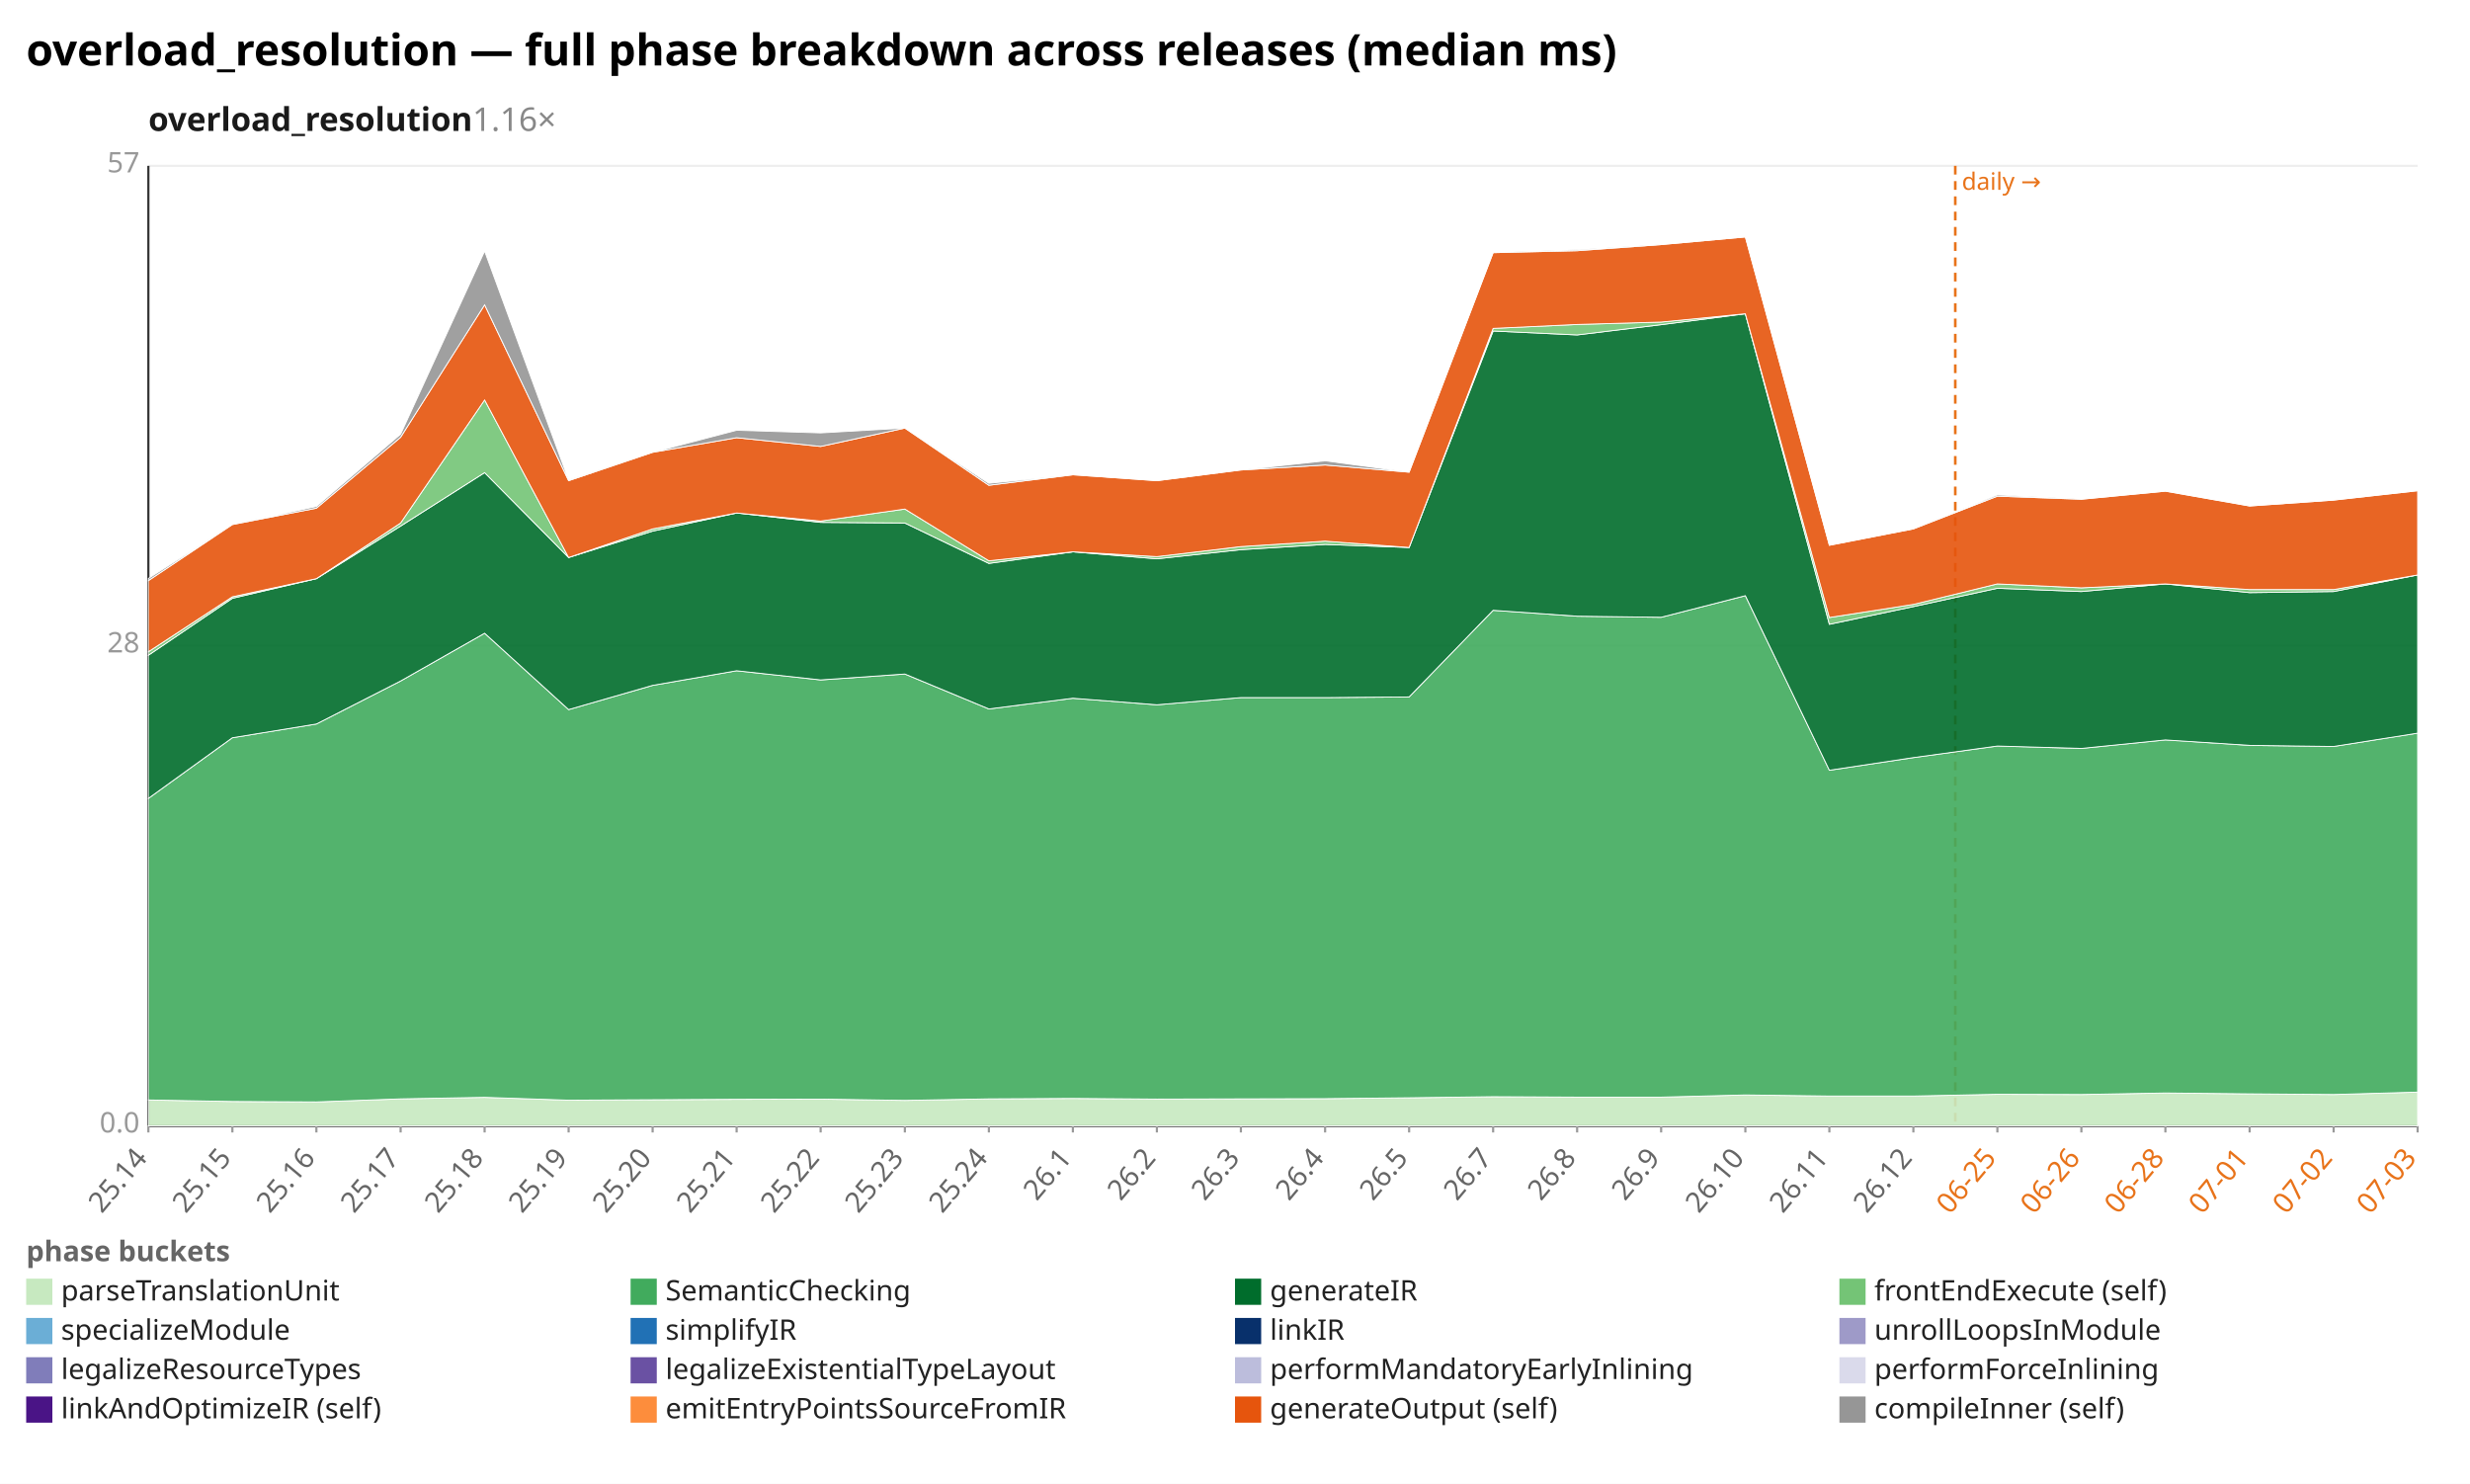
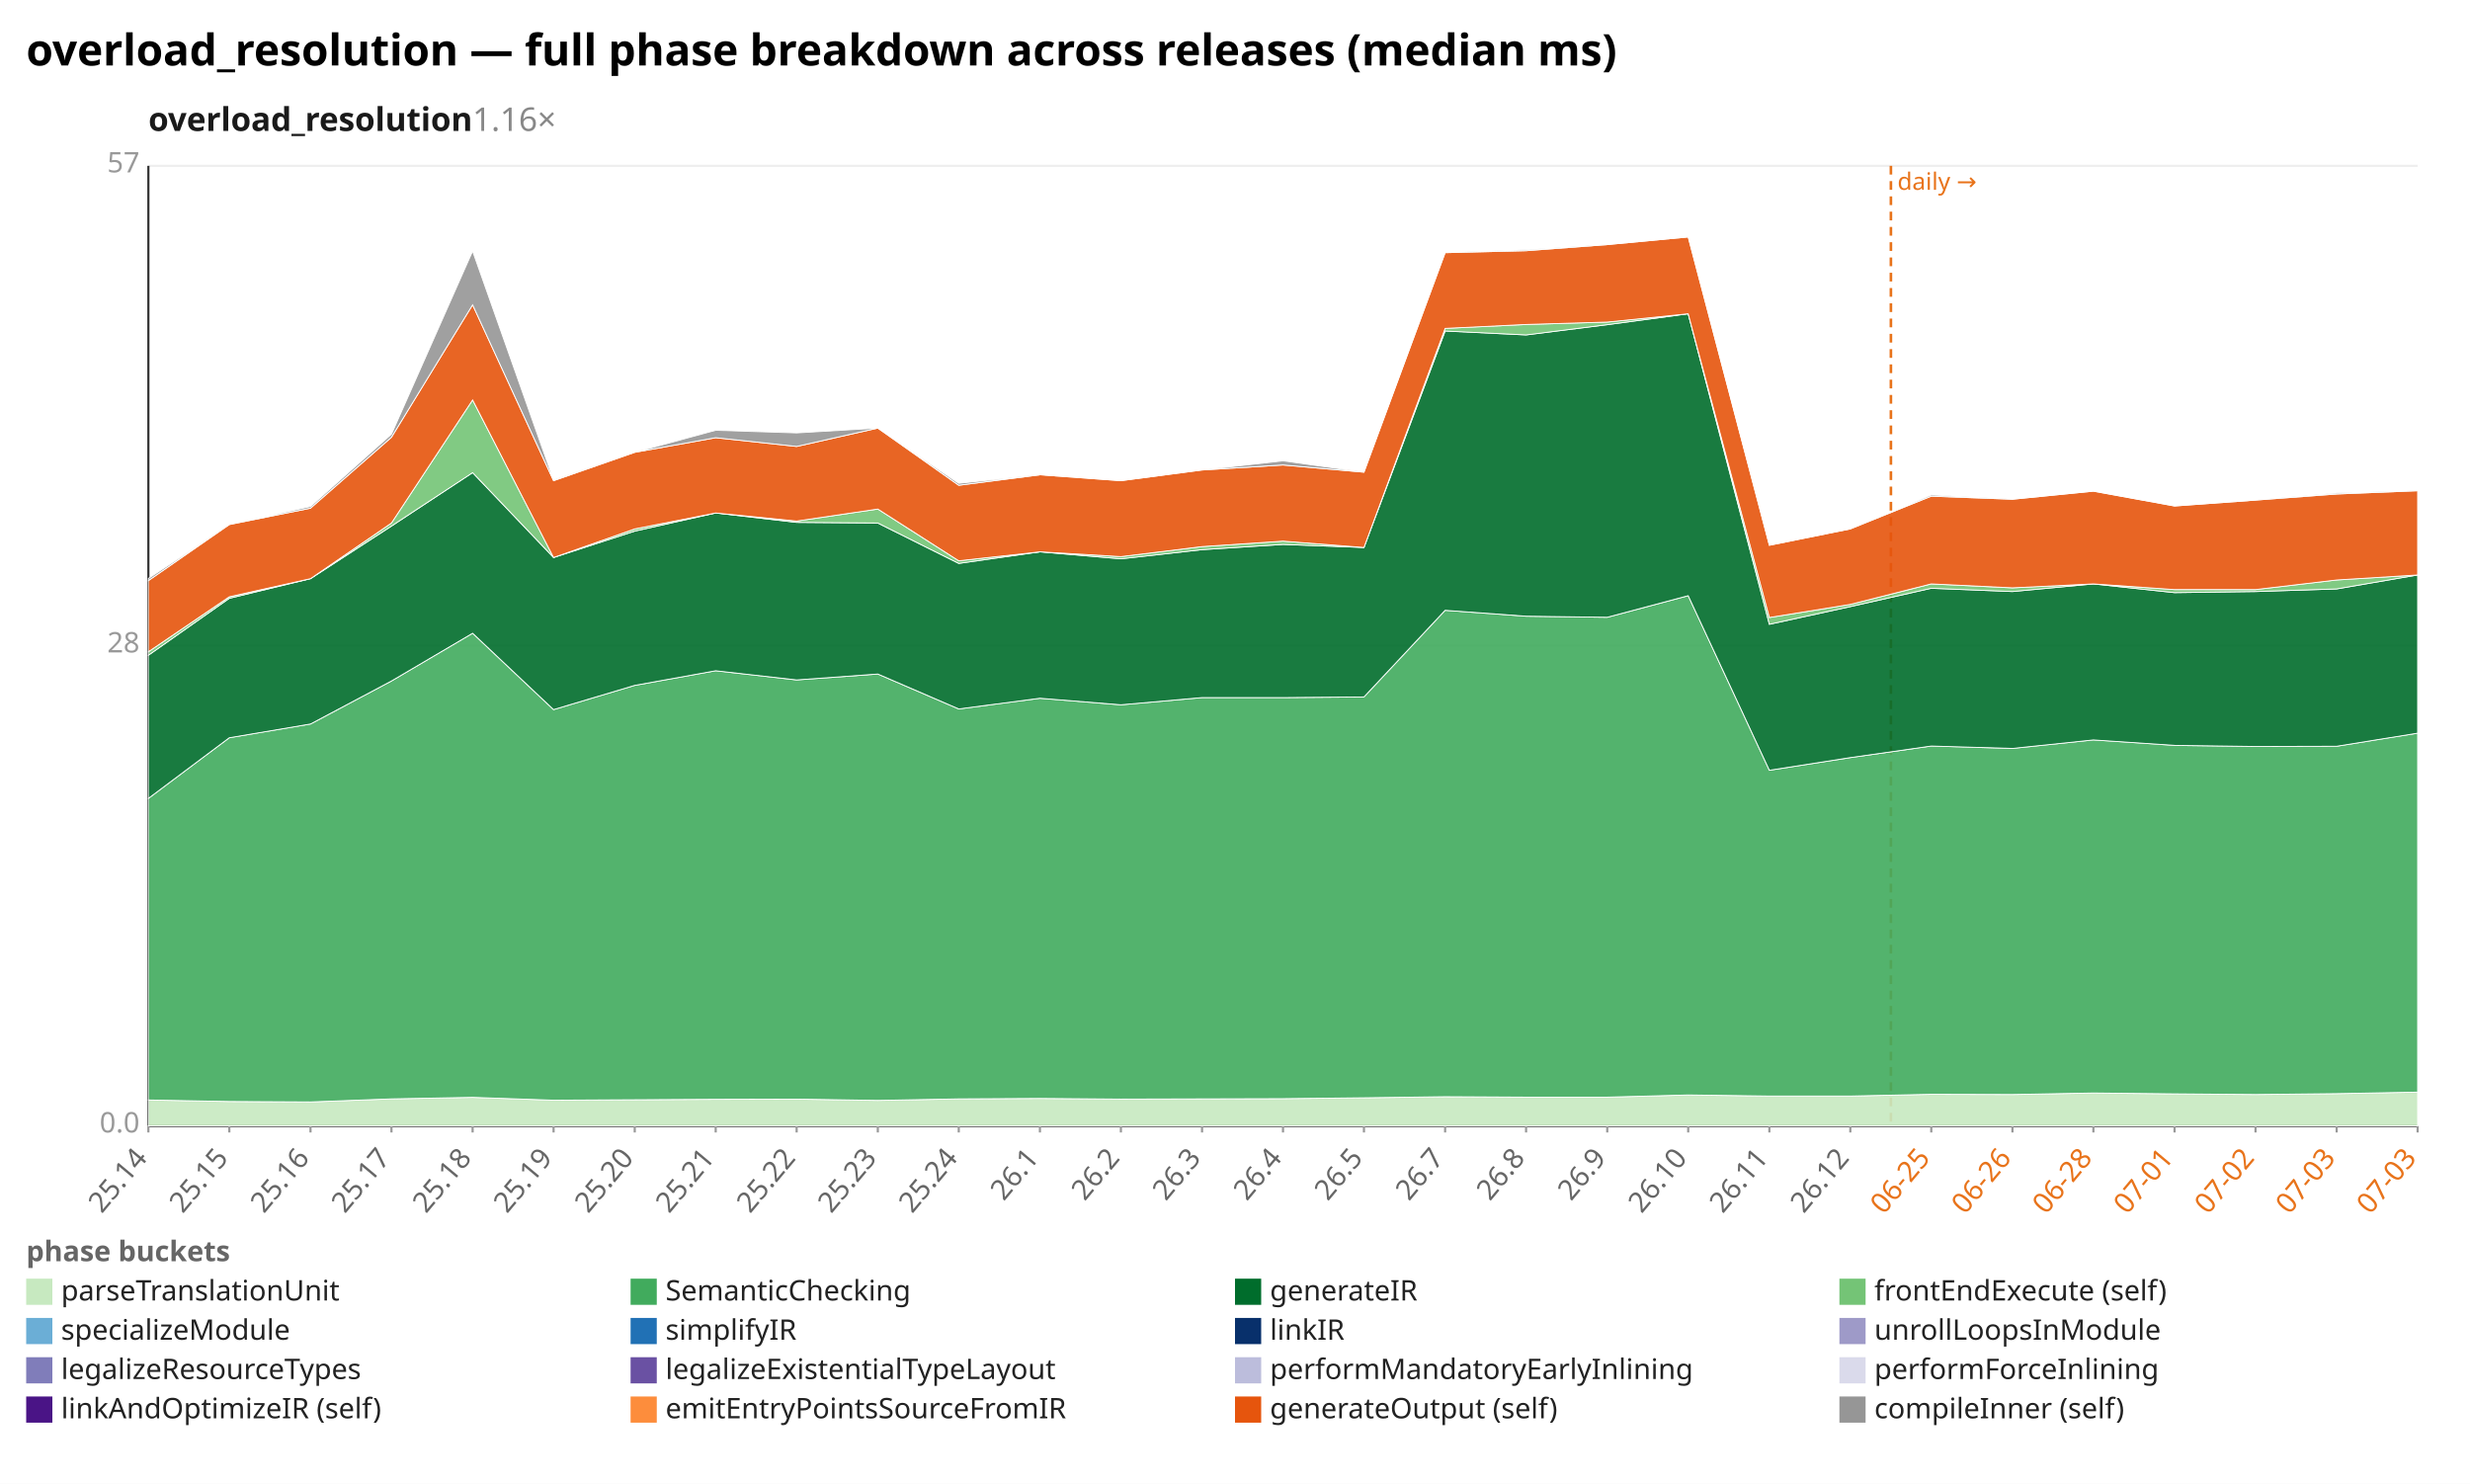
<svg xmlns="http://www.w3.org/2000/svg" width="1132" height="680" viewBox="0 0 1132 680" preserveAspectRatio="xMidYMid meet" font-family="sans-serif" font-size="13">
  <rect width="1132" height="680" fill="white" />
  <text x="12" y="30" font-size="20" font-weight="bold">overload_resolution — full phase breakdown across releases (median ms)</text>
  <text x="68" y="60" font-size="15" font-weight="600" fill="#1a1a1a">overload_resolution<tspan fill="#888" font-weight="400" text-decoration="none">  1.16×</tspan>
  </text>
  <line x1="68.0" y1="516.0" x2="1108.0" y2="516.0" stroke="#eee" />
  <text x="64.0" y="519.0" text-anchor="end" fill="#999">0.0</text>
  <line x1="68.0" y1="296.0" x2="1108.0" y2="296.0" stroke="#eee" />
  <text x="64.0" y="299.0" text-anchor="end" fill="#999">28</text>
  <line x1="68.0" y1="76.0" x2="1108.0" y2="76.0" stroke="#eee" />
  <text x="64.0" y="79.0" text-anchor="end" fill="#999">57</text>
  <line x1="68.0" y1="76.0" x2="68.0" y2="516.0" stroke="#333" />
  <line x1="68.0" y1="516.0" x2="1108.0" y2="516.0" stroke="#333" />
-   <line x1="896.1" y1="76.0" x2="896.1" y2="516.0" stroke="#e8731a" stroke-width="1.2" stroke-dasharray="4 3" />
-   <text x="899.1" y="87.0" fill="#e8731a" font-size="11">daily →</text>
+   <line x1="866.6" y1="76.0" x2="866.6" y2="516.0" stroke="#e8731a" stroke-width="1.2" stroke-dasharray="4 3" />
+   <text x="869.6" y="87.0" fill="#e8731a" font-size="11">daily →</text>
  <line x1="68.0" y1="516.0" x2="68.0" y2="519.0" stroke="#999" />
  <text x="68.0" y="531.0" text-anchor="end" fill="#666" transform="rotate(-50 68.0 531.0)">25.14</text>
-   <line x1="106.5" y1="516.0" x2="106.5" y2="519.0" stroke="#999" />
-   <text x="106.5" y="531.0" text-anchor="end" fill="#666" transform="rotate(-50 106.5 531.0)">25.15</text>
-   <line x1="145.0" y1="516.0" x2="145.0" y2="519.0" stroke="#999" />
-   <text x="145.0" y="531.0" text-anchor="end" fill="#666" transform="rotate(-50 145.0 531.0)">25.16</text>
-   <line x1="183.6" y1="516.0" x2="183.6" y2="519.0" stroke="#999" />
-   <text x="183.6" y="531.0" text-anchor="end" fill="#666" transform="rotate(-50 183.6 531.0)">25.17</text>
-   <line x1="222.1" y1="516.0" x2="222.1" y2="519.0" stroke="#999" />
-   <text x="222.1" y="531.0" text-anchor="end" fill="#666" transform="rotate(-50 222.1 531.0)">25.18</text>
-   <line x1="260.6" y1="516.0" x2="260.6" y2="519.0" stroke="#999" />
-   <text x="260.6" y="531.0" text-anchor="end" fill="#666" transform="rotate(-50 260.6 531.0)">25.19</text>
-   <line x1="299.1" y1="516.0" x2="299.1" y2="519.0" stroke="#999" />
-   <text x="299.1" y="531.0" text-anchor="end" fill="#666" transform="rotate(-50 299.1 531.0)">25.20</text>
-   <line x1="337.6" y1="516.0" x2="337.6" y2="519.0" stroke="#999" />
-   <text x="337.6" y="531.0" text-anchor="end" fill="#666" transform="rotate(-50 337.6 531.0)">25.21</text>
-   <line x1="376.1" y1="516.0" x2="376.1" y2="519.0" stroke="#999" />
-   <text x="376.1" y="531.0" text-anchor="end" fill="#666" transform="rotate(-50 376.1 531.0)">25.22</text>
-   <line x1="414.7" y1="516.0" x2="414.7" y2="519.0" stroke="#999" />
-   <text x="414.7" y="531.0" text-anchor="end" fill="#666" transform="rotate(-50 414.7 531.0)">25.23</text>
-   <line x1="453.2" y1="516.0" x2="453.2" y2="519.0" stroke="#999" />
-   <text x="453.2" y="531.0" text-anchor="end" fill="#666" transform="rotate(-50 453.2 531.0)">25.24</text>
-   <line x1="491.7" y1="516.0" x2="491.7" y2="519.0" stroke="#999" />
-   <text x="491.7" y="531.0" text-anchor="end" fill="#666" transform="rotate(-50 491.7 531.0)">26.1</text>
-   <line x1="530.2" y1="516.0" x2="530.2" y2="519.0" stroke="#999" />
-   <text x="530.2" y="531.0" text-anchor="end" fill="#666" transform="rotate(-50 530.2 531.0)">26.2</text>
-   <line x1="568.7" y1="516.0" x2="568.7" y2="519.0" stroke="#999" />
-   <text x="568.7" y="531.0" text-anchor="end" fill="#666" transform="rotate(-50 568.7 531.0)">26.3</text>
-   <line x1="607.3" y1="516.0" x2="607.3" y2="519.0" stroke="#999" />
-   <text x="607.3" y="531.0" text-anchor="end" fill="#666" transform="rotate(-50 607.3 531.0)">26.4</text>
-   <line x1="645.8" y1="516.0" x2="645.8" y2="519.0" stroke="#999" />
-   <text x="645.8" y="531.0" text-anchor="end" fill="#666" transform="rotate(-50 645.8 531.0)">26.5</text>
-   <line x1="684.3" y1="516.0" x2="684.3" y2="519.0" stroke="#999" />
-   <text x="684.3" y="531.0" text-anchor="end" fill="#666" transform="rotate(-50 684.3 531.0)">26.7</text>
-   <line x1="722.8" y1="516.0" x2="722.8" y2="519.0" stroke="#999" />
-   <text x="722.8" y="531.0" text-anchor="end" fill="#666" transform="rotate(-50 722.8 531.0)">26.8</text>
-   <line x1="761.3" y1="516.0" x2="761.3" y2="519.0" stroke="#999" />
-   <text x="761.3" y="531.0" text-anchor="end" fill="#666" transform="rotate(-50 761.3 531.0)">26.9</text>
-   <line x1="799.9" y1="516.0" x2="799.9" y2="519.0" stroke="#999" />
-   <text x="799.9" y="531.0" text-anchor="end" fill="#666" transform="rotate(-50 799.9 531.0)">26.10</text>
-   <line x1="838.4" y1="516.0" x2="838.4" y2="519.0" stroke="#999" />
-   <text x="838.4" y="531.0" text-anchor="end" fill="#666" transform="rotate(-50 838.4 531.0)">26.11</text>
-   <line x1="876.9" y1="516.0" x2="876.9" y2="519.0" stroke="#999" />
-   <text x="876.9" y="531.0" text-anchor="end" fill="#666" transform="rotate(-50 876.9 531.0)">26.12</text>
-   <line x1="915.4" y1="516.0" x2="915.4" y2="519.0" stroke="#999" />
-   <text x="915.4" y="531.0" text-anchor="end" fill="#e8731a" transform="rotate(-50 915.4 531.0)">06-25</text>
-   <line x1="953.9" y1="516.0" x2="953.9" y2="519.0" stroke="#999" />
-   <text x="953.9" y="531.0" text-anchor="end" fill="#e8731a" transform="rotate(-50 953.9 531.0)">06-26</text>
-   <line x1="992.4" y1="516.0" x2="992.4" y2="519.0" stroke="#999" />
-   <text x="992.4" y="531.0" text-anchor="end" fill="#e8731a" transform="rotate(-50 992.4 531.0)">06-28</text>
-   <line x1="1031.0" y1="516.0" x2="1031.0" y2="519.0" stroke="#999" />
-   <text x="1031.0" y="531.0" text-anchor="end" fill="#e8731a" transform="rotate(-50 1031.0 531.0)">07-01</text>
-   <line x1="1069.5" y1="516.0" x2="1069.5" y2="519.0" stroke="#999" />
-   <text x="1069.5" y="531.0" text-anchor="end" fill="#e8731a" transform="rotate(-50 1069.5 531.0)">07-02</text>
+   <line x1="105.1" y1="516.0" x2="105.1" y2="519.0" stroke="#999" />
+   <text x="105.1" y="531.0" text-anchor="end" fill="#666" transform="rotate(-50 105.1 531.0)">25.15</text>
+   <line x1="142.3" y1="516.0" x2="142.3" y2="519.0" stroke="#999" />
+   <text x="142.3" y="531.0" text-anchor="end" fill="#666" transform="rotate(-50 142.3 531.0)">25.16</text>
+   <line x1="179.4" y1="516.0" x2="179.4" y2="519.0" stroke="#999" />
+   <text x="179.4" y="531.0" text-anchor="end" fill="#666" transform="rotate(-50 179.4 531.0)">25.17</text>
+   <line x1="216.6" y1="516.0" x2="216.6" y2="519.0" stroke="#999" />
+   <text x="216.6" y="531.0" text-anchor="end" fill="#666" transform="rotate(-50 216.6 531.0)">25.18</text>
+   <line x1="253.7" y1="516.0" x2="253.7" y2="519.0" stroke="#999" />
+   <text x="253.7" y="531.0" text-anchor="end" fill="#666" transform="rotate(-50 253.7 531.0)">25.19</text>
+   <line x1="290.9" y1="516.0" x2="290.9" y2="519.0" stroke="#999" />
+   <text x="290.9" y="531.0" text-anchor="end" fill="#666" transform="rotate(-50 290.9 531.0)">25.20</text>
+   <line x1="328.0" y1="516.0" x2="328.0" y2="519.0" stroke="#999" />
+   <text x="328.0" y="531.0" text-anchor="end" fill="#666" transform="rotate(-50 328.0 531.0)">25.21</text>
+   <line x1="365.1" y1="516.0" x2="365.1" y2="519.0" stroke="#999" />
+   <text x="365.1" y="531.0" text-anchor="end" fill="#666" transform="rotate(-50 365.1 531.0)">25.22</text>
+   <line x1="402.3" y1="516.0" x2="402.3" y2="519.0" stroke="#999" />
+   <text x="402.3" y="531.0" text-anchor="end" fill="#666" transform="rotate(-50 402.3 531.0)">25.23</text>
+   <line x1="439.4" y1="516.0" x2="439.4" y2="519.0" stroke="#999" />
+   <text x="439.4" y="531.0" text-anchor="end" fill="#666" transform="rotate(-50 439.4 531.0)">25.24</text>
+   <line x1="476.6" y1="516.0" x2="476.6" y2="519.0" stroke="#999" />
+   <text x="476.6" y="531.0" text-anchor="end" fill="#666" transform="rotate(-50 476.6 531.0)">26.1</text>
+   <line x1="513.7" y1="516.0" x2="513.7" y2="519.0" stroke="#999" />
+   <text x="513.7" y="531.0" text-anchor="end" fill="#666" transform="rotate(-50 513.7 531.0)">26.2</text>
+   <line x1="550.9" y1="516.0" x2="550.9" y2="519.0" stroke="#999" />
+   <text x="550.9" y="531.0" text-anchor="end" fill="#666" transform="rotate(-50 550.9 531.0)">26.3</text>
+   <line x1="588.0" y1="516.0" x2="588.0" y2="519.0" stroke="#999" />
+   <text x="588.0" y="531.0" text-anchor="end" fill="#666" transform="rotate(-50 588.0 531.0)">26.4</text>
+   <line x1="625.1" y1="516.0" x2="625.1" y2="519.0" stroke="#999" />
+   <text x="625.1" y="531.0" text-anchor="end" fill="#666" transform="rotate(-50 625.1 531.0)">26.5</text>
+   <line x1="662.3" y1="516.0" x2="662.3" y2="519.0" stroke="#999" />
+   <text x="662.3" y="531.0" text-anchor="end" fill="#666" transform="rotate(-50 662.3 531.0)">26.7</text>
+   <line x1="699.4" y1="516.0" x2="699.4" y2="519.0" stroke="#999" />
+   <text x="699.4" y="531.0" text-anchor="end" fill="#666" transform="rotate(-50 699.4 531.0)">26.8</text>
+   <line x1="736.6" y1="516.0" x2="736.6" y2="519.0" stroke="#999" />
+   <text x="736.6" y="531.0" text-anchor="end" fill="#666" transform="rotate(-50 736.6 531.0)">26.9</text>
+   <line x1="773.7" y1="516.0" x2="773.7" y2="519.0" stroke="#999" />
+   <text x="773.7" y="531.0" text-anchor="end" fill="#666" transform="rotate(-50 773.7 531.0)">26.10</text>
+   <line x1="810.9" y1="516.0" x2="810.9" y2="519.0" stroke="#999" />
+   <text x="810.9" y="531.0" text-anchor="end" fill="#666" transform="rotate(-50 810.9 531.0)">26.11</text>
+   <line x1="848.0" y1="516.0" x2="848.0" y2="519.0" stroke="#999" />
+   <text x="848.0" y="531.0" text-anchor="end" fill="#666" transform="rotate(-50 848.0 531.0)">26.12</text>
+   <line x1="885.1" y1="516.0" x2="885.1" y2="519.0" stroke="#999" />
+   <text x="885.1" y="531.0" text-anchor="end" fill="#e8731a" transform="rotate(-50 885.1 531.0)">06-25</text>
+   <line x1="922.3" y1="516.0" x2="922.3" y2="519.0" stroke="#999" />
+   <text x="922.3" y="531.0" text-anchor="end" fill="#e8731a" transform="rotate(-50 922.3 531.0)">06-26</text>
+   <line x1="959.4" y1="516.0" x2="959.4" y2="519.0" stroke="#999" />
+   <text x="959.4" y="531.0" text-anchor="end" fill="#e8731a" transform="rotate(-50 959.4 531.0)">06-28</text>
+   <line x1="996.6" y1="516.0" x2="996.6" y2="519.0" stroke="#999" />
+   <text x="996.6" y="531.0" text-anchor="end" fill="#e8731a" transform="rotate(-50 996.6 531.0)">07-01</text>
+   <line x1="1033.7" y1="516.0" x2="1033.7" y2="519.0" stroke="#999" />
+   <text x="1033.7" y="531.0" text-anchor="end" fill="#e8731a" transform="rotate(-50 1033.7 531.0)">07-02</text>
+   <line x1="1070.9" y1="516.0" x2="1070.9" y2="519.0" stroke="#999" />
+   <text x="1070.9" y="531.0" text-anchor="end" fill="#e8731a" transform="rotate(-50 1070.9 531.0)">07-03</text>
  <line x1="1108.0" y1="516.0" x2="1108.0" y2="519.0" stroke="#999" />
  <text x="1108.0" y="531.0" text-anchor="end" fill="#e8731a" transform="rotate(-50 1108.0 531.0)">07-03</text>
-   <polygon points="68.0,504.1 106.5,504.8 145.0,505.0 183.6,503.6 222.1,502.9 260.6,504.2 299.1,504.0 337.6,503.8 376.1,503.7 414.7,504.3 453.2,503.6 491.7,503.4 530.2,503.7 568.7,503.6 607.3,503.5 645.8,503.1 684.3,502.6 722.8,502.8 761.3,502.8 799.9,501.8 838.4,502.3 876.9,502.3 915.4,501.5 953.9,501.6 992.4,500.9 1031.0,501.3 1069.5,501.6 1108.0,500.5 1108.0,516.0 1069.5,516.0 1031.0,516.0 992.4,516.0 953.9,516.0 915.4,516.0 876.9,516.0 838.4,516.0 799.9,516.0 761.3,516.0 722.8,516.0 684.3,516.0 645.8,516.0 607.3,516.0 568.7,516.0 530.2,516.0 491.7,516.0 453.2,516.0 414.7,516.0 376.1,516.0 337.6,516.0 299.1,516.0 260.6,516.0 222.1,516.0 183.6,516.0 145.0,516.0 106.5,516.0 68.0,516.0" fill="#c7e9c0" fill-opacity="0.9" stroke="#fff" stroke-width="0.4" />
-   <polygon points="68.0,365.9 106.5,338.1 145.0,331.8 183.6,312.1 222.1,290.2 260.6,325.2 299.1,314.1 337.6,307.4 376.1,311.6 414.7,308.9 453.2,324.9 491.7,320.0 530.2,323.0 568.7,319.7 607.3,319.7 645.8,319.4 684.3,279.7 722.8,282.4 761.3,282.9 799.9,273.0 838.4,353.0 876.9,347.2 915.4,341.9 953.9,343.0 992.4,339.1 1031.0,341.6 1069.5,342.1 1108.0,336.0 1108.0,500.5 1069.5,501.6 1031.0,501.3 992.4,500.9 953.9,501.6 915.4,501.5 876.9,502.3 838.4,502.3 799.9,501.8 761.3,502.8 722.8,502.8 684.3,502.6 645.8,503.1 607.3,503.5 568.7,503.6 530.2,503.7 491.7,503.4 453.2,503.6 414.7,504.3 376.1,503.7 337.6,503.8 299.1,504.0 260.6,504.2 222.1,502.9 183.6,503.6 145.0,505.0 106.5,504.8 68.0,504.1" fill="#41ab5d" fill-opacity="0.9" stroke="#fff" stroke-width="0.4" />
-   <polygon points="68.0,300.3 106.5,274.2 145.0,265.2 183.6,241.1 222.1,216.6 260.6,255.5 299.1,243.4 337.6,235.1 376.1,239.4 414.7,239.7 453.2,258.2 491.7,252.9 530.2,256.1 568.7,251.9 607.3,249.5 645.8,250.9 684.3,151.7 722.8,153.5 761.3,148.8 799.9,143.8 838.4,286.1 876.9,278.0 915.4,269.6 953.9,271.1 992.4,267.6 1031.0,271.6 1069.5,271.1 1108.0,263.5 1108.0,336.0 1069.5,342.1 1031.0,341.6 992.4,339.1 953.9,343.0 915.4,341.9 876.9,347.2 838.4,353.0 799.9,273.0 761.3,282.9 722.8,282.4 684.3,279.7 645.8,319.4 607.3,319.7 568.7,319.7 530.2,323.0 491.7,320.0 453.2,324.9 414.7,308.9 376.1,311.6 337.6,307.4 299.1,314.1 260.6,325.2 222.1,290.2 183.6,312.1 145.0,331.8 106.5,338.1 68.0,365.9" fill="#006d2c" fill-opacity="0.9" stroke="#fff" stroke-width="0.4" />
-   <polygon points="68.0,298.7 106.5,273.5 145.0,265.2 183.6,239.7 222.1,183.3 260.6,255.5 299.1,242.4 337.6,235.1 376.1,238.8 414.7,233.3 453.2,257.0 491.7,252.9 530.2,255.1 568.7,250.5 607.3,248.0 645.8,250.9 684.3,150.5 722.8,148.7 761.3,147.6 799.9,143.8 838.4,283.0 876.9,277.0 915.4,267.6 953.9,269.4 992.4,267.6 1031.0,270.2 1069.5,270.2 1108.0,263.5 1108.0,263.5 1069.5,271.1 1031.0,271.6 992.4,267.6 953.9,271.1 915.4,269.6 876.9,278.0 838.4,286.1 799.9,143.8 761.3,148.8 722.8,153.5 684.3,151.7 645.8,250.9 607.3,249.5 568.7,251.9 530.2,256.1 491.7,252.9 453.2,258.2 414.7,239.7 376.1,239.4 337.6,235.1 299.1,243.4 260.6,255.5 222.1,216.6 183.6,241.1 145.0,265.2 106.5,274.2 68.0,300.3" fill="#74c476" fill-opacity="0.9" stroke="#fff" stroke-width="0.4" />
-   <polygon points="68.0,266.1 106.5,240.4 145.0,232.9 183.6,200.4 222.1,139.7 260.6,220.3 299.1,207.3 337.6,200.6 376.1,204.6 414.7,196.2 453.2,222.4 491.7,217.6 530.2,220.3 568.7,215.4 607.3,213.1 645.8,216.4 684.3,115.8 722.8,114.9 761.3,112.1 799.9,108.6 838.4,249.9 876.9,242.4 915.4,227.4 953.9,228.8 992.4,225.1 1031.0,231.9 1069.5,229.2 1108.0,224.9 1108.0,263.5 1069.5,270.2 1031.0,270.2 992.4,267.6 953.9,269.4 915.4,267.6 876.9,277.0 838.4,283.0 799.9,143.8 761.3,147.6 722.8,148.7 684.3,150.5 645.8,250.9 607.3,248.0 568.7,250.5 530.2,255.1 491.7,252.9 453.2,257.0 414.7,233.3 376.1,238.8 337.6,235.1 299.1,242.4 260.6,255.5 222.1,183.3 183.6,239.7 145.0,265.2 106.5,273.5 68.0,298.7" fill="#e6550d" fill-opacity="0.9" stroke="#fff" stroke-width="0.4" />
-   <polygon points="68.0,265.1 106.5,240.4 145.0,232.1 183.6,199.0 222.1,115.1 260.6,220.0 299.1,207.3 337.6,197.2 376.1,198.4 414.7,196.2 453.2,221.5 491.7,217.6 530.2,220.3 568.7,215.4 607.3,211.2 645.8,216.4 684.3,115.8 722.8,114.4 761.3,112.1 799.9,108.6 838.4,249.9 876.9,242.4 915.4,226.8 953.9,228.8 992.4,225.1 1031.0,231.9 1069.5,229.2 1108.0,224.9 1108.0,224.9 1069.5,229.2 1031.0,231.9 992.4,225.1 953.9,228.8 915.4,227.4 876.9,242.4 838.4,249.9 799.9,108.6 761.3,112.1 722.8,114.9 684.3,115.8 645.8,216.4 607.3,213.1 568.7,215.4 530.2,220.3 491.7,217.6 453.2,222.4 414.7,196.2 376.1,204.6 337.6,200.6 299.1,207.3 260.6,220.3 222.1,139.7 183.6,200.4 145.0,232.9 106.5,240.4 68.0,266.1" fill="#969696" fill-opacity="0.9" stroke="#fff" stroke-width="0.4" />
+   <polygon points="68.0,504.1 105.1,504.8 142.3,505.0 179.4,503.6 216.6,502.9 253.7,504.2 290.9,504.0 328.0,503.8 365.1,503.7 402.3,504.3 439.4,503.6 476.6,503.4 513.7,503.7 550.9,503.6 588.0,503.5 625.1,503.1 662.3,502.6 699.4,502.8 736.6,502.8 773.7,501.8 810.9,502.3 848.0,502.3 885.1,501.5 922.3,501.6 959.4,500.9 996.6,501.3 1033.7,501.6 1070.9,501.2 1108.0,500.5 1108.0,516.0 1070.9,516.0 1033.7,516.0 996.6,516.0 959.4,516.0 922.3,516.0 885.1,516.0 848.0,516.0 810.9,516.0 773.7,516.0 736.6,516.0 699.4,516.0 662.3,516.0 625.1,516.0 588.0,516.0 550.9,516.0 513.7,516.0 476.6,516.0 439.4,516.0 402.3,516.0 365.1,516.0 328.0,516.0 290.9,516.0 253.7,516.0 216.6,516.0 179.4,516.0 142.3,516.0 105.1,516.0 68.0,516.0" fill="#c7e9c0" fill-opacity="0.9" stroke="#fff" stroke-width="0.4" />
+   <polygon points="68.0,365.9 105.1,338.1 142.3,331.8 179.4,312.1 216.6,290.2 253.7,325.2 290.9,314.1 328.0,307.4 365.1,311.6 402.3,308.9 439.4,324.9 476.6,320.0 513.7,323.0 550.9,319.7 588.0,319.7 625.1,319.4 662.3,279.7 699.4,282.4 736.6,282.9 773.7,273.0 810.9,353.0 848.0,347.2 885.1,341.9 922.3,343.0 959.4,339.1 996.6,341.6 1033.7,342.1 1070.9,342.0 1108.0,336.0 1108.0,500.5 1070.9,501.2 1033.7,501.6 996.6,501.3 959.4,500.9 922.3,501.6 885.1,501.5 848.0,502.3 810.9,502.3 773.7,501.8 736.6,502.8 699.4,502.8 662.3,502.6 625.1,503.1 588.0,503.5 550.9,503.6 513.7,503.7 476.6,503.4 439.4,503.6 402.3,504.3 365.1,503.7 328.0,503.8 290.9,504.0 253.7,504.2 216.6,502.9 179.4,503.6 142.3,505.0 105.1,504.8 68.0,504.1" fill="#41ab5d" fill-opacity="0.9" stroke="#fff" stroke-width="0.4" />
+   <polygon points="68.0,300.3 105.1,274.2 142.3,265.2 179.4,241.1 216.6,216.6 253.7,255.5 290.9,243.4 328.0,235.1 365.1,239.4 402.3,239.7 439.4,258.2 476.6,252.9 513.7,256.1 550.9,251.9 588.0,249.5 625.1,250.9 662.3,151.7 699.4,153.5 736.6,148.8 773.7,143.8 810.9,286.1 848.0,278.0 885.1,269.6 922.3,271.1 959.4,267.6 996.6,271.6 1033.7,271.1 1070.9,269.9 1108.0,263.5 1108.0,336.0 1070.9,342.0 1033.7,342.1 996.6,341.6 959.4,339.1 922.3,343.0 885.1,341.9 848.0,347.2 810.9,353.0 773.7,273.0 736.6,282.9 699.4,282.4 662.3,279.7 625.1,319.4 588.0,319.7 550.9,319.7 513.7,323.0 476.6,320.0 439.4,324.9 402.3,308.9 365.1,311.6 328.0,307.4 290.9,314.1 253.7,325.2 216.6,290.2 179.4,312.1 142.3,331.8 105.1,338.1 68.0,365.9" fill="#006d2c" fill-opacity="0.9" stroke="#fff" stroke-width="0.4" />
+   <polygon points="68.0,298.7 105.1,273.5 142.3,265.2 179.4,239.7 216.6,183.3 253.7,255.5 290.9,242.4 328.0,235.1 365.1,238.8 402.3,233.3 439.4,257.0 476.6,252.9 513.7,255.1 550.9,250.5 588.0,248.0 625.1,250.9 662.3,150.5 699.4,148.7 736.6,147.6 773.7,143.8 810.9,283.0 848.0,277.0 885.1,267.6 922.3,269.4 959.4,267.6 996.6,270.2 1033.7,270.2 1070.9,265.8 1108.0,263.5 1108.0,263.5 1070.9,269.9 1033.7,271.1 996.6,271.6 959.4,267.6 922.3,271.1 885.1,269.6 848.0,278.0 810.9,286.1 773.7,143.8 736.6,148.8 699.4,153.5 662.3,151.7 625.1,250.9 588.0,249.5 550.9,251.9 513.7,256.1 476.6,252.9 439.4,258.2 402.3,239.7 365.1,239.4 328.0,235.1 290.9,243.4 253.7,255.5 216.6,216.6 179.4,241.1 142.3,265.2 105.1,274.2 68.0,300.3" fill="#74c476" fill-opacity="0.9" stroke="#fff" stroke-width="0.4" />
+   <polygon points="68.0,266.1 105.1,240.4 142.3,232.9 179.4,200.4 216.6,139.7 253.7,220.3 290.9,207.3 328.0,200.6 365.1,204.6 402.3,196.2 439.4,222.4 476.6,217.6 513.7,220.3 550.9,215.4 588.0,213.1 625.1,216.4 662.3,115.8 699.4,114.9 736.6,112.1 773.7,108.6 810.9,249.9 848.0,242.4 885.1,227.4 922.3,228.8 959.4,225.1 996.6,231.9 1033.7,229.2 1070.9,226.4 1108.0,224.9 1108.0,263.5 1070.9,265.8 1033.7,270.2 996.6,270.2 959.4,267.6 922.3,269.4 885.1,267.6 848.0,277.0 810.9,283.0 773.7,143.8 736.6,147.6 699.4,148.7 662.3,150.5 625.1,250.9 588.0,248.0 550.9,250.5 513.7,255.1 476.6,252.9 439.4,257.0 402.3,233.3 365.1,238.8 328.0,235.1 290.9,242.4 253.7,255.5 216.6,183.3 179.4,239.7 142.3,265.2 105.1,273.5 68.0,298.7" fill="#e6550d" fill-opacity="0.9" stroke="#fff" stroke-width="0.4" />
+   <polygon points="68.0,265.1 105.1,240.4 142.3,232.1 179.4,199.0 216.6,115.1 253.7,220.0 290.9,207.3 328.0,197.2 365.1,198.4 402.3,196.2 439.4,221.5 476.6,217.6 513.7,220.3 550.9,215.4 588.0,211.2 625.1,216.4 662.3,115.8 699.4,114.4 736.6,112.1 773.7,108.6 810.9,249.9 848.0,242.4 885.1,226.8 922.3,228.8 959.4,225.1 996.6,231.9 1033.7,229.2 1070.9,225.9 1108.0,224.9 1108.0,224.9 1070.9,226.4 1033.7,229.2 996.6,231.9 959.4,225.1 922.3,228.8 885.1,227.4 848.0,242.4 810.9,249.9 773.7,108.6 736.6,112.1 699.4,114.9 662.3,115.8 625.1,216.4 588.0,213.1 550.9,215.4 513.7,220.3 476.6,217.6 439.4,222.4 402.3,196.2 365.1,204.6 328.0,200.6 290.9,207.3 253.7,220.3 216.6,139.7 179.4,200.4 142.3,232.9 105.1,240.4 68.0,266.1" fill="#969696" fill-opacity="0.9" stroke="#fff" stroke-width="0.4" />
  <text x="12" y="578" fill="#666" font-weight="600">phase buckets</text>
  <rect x="12" y="586" width="12" height="12" fill="#c7e9c0" />
  <text x="28" y="596" fill="#222">parseTranslationUnit</text>
  <rect x="289" y="586" width="12" height="12" fill="#41ab5d" />
  <text x="305" y="596" fill="#222">SemanticChecking</text>
  <rect x="566" y="586" width="12" height="12" fill="#006d2c" />
  <text x="582" y="596" fill="#222">generateIR</text>
  <rect x="843" y="586" width="12" height="12" fill="#74c476" />
  <text x="859" y="596" fill="#222">frontEndExecute (self)</text>
  <rect x="12" y="604" width="12" height="12" fill="#6baed6" />
  <text x="28" y="614" fill="#222">specializeModule</text>
  <rect x="289" y="604" width="12" height="12" fill="#2171b5" />
  <text x="305" y="614" fill="#222">simplifyIR</text>
  <rect x="566" y="604" width="12" height="12" fill="#08306b" />
  <text x="582" y="614" fill="#222">linkIR</text>
  <rect x="843" y="604" width="12" height="12" fill="#9e9ac8" />
  <text x="859" y="614" fill="#222">unrollLoopsInModule</text>
  <rect x="12" y="622" width="12" height="12" fill="#807dba" />
  <text x="28" y="632" fill="#222">legalizeResourceTypes</text>
  <rect x="289" y="622" width="12" height="12" fill="#6a51a3" />
  <text x="305" y="632" fill="#222">legalizeExistentialTypeLayout</text>
  <rect x="566" y="622" width="12" height="12" fill="#bcbddc" />
  <text x="582" y="632" fill="#222">performMandatoryEarlyInlining</text>
  <rect x="843" y="622" width="12" height="12" fill="#dadaeb" />
  <text x="859" y="632" fill="#222">performForceInlining</text>
  <rect x="12" y="640" width="12" height="12" fill="#4a1486" />
  <text x="28" y="650" fill="#222">linkAndOptimizeIR (self)</text>
  <rect x="289" y="640" width="12" height="12" fill="#fd8d3c" />
  <text x="305" y="650" fill="#222">emitEntryPointsSourceFromIR</text>
  <rect x="566" y="640" width="12" height="12" fill="#e6550d" />
  <text x="582" y="650" fill="#222">generateOutput (self)</text>
  <rect x="843" y="640" width="12" height="12" fill="#969696" />
  <text x="859" y="650" fill="#222">compileInner (self)</text>
</svg>
